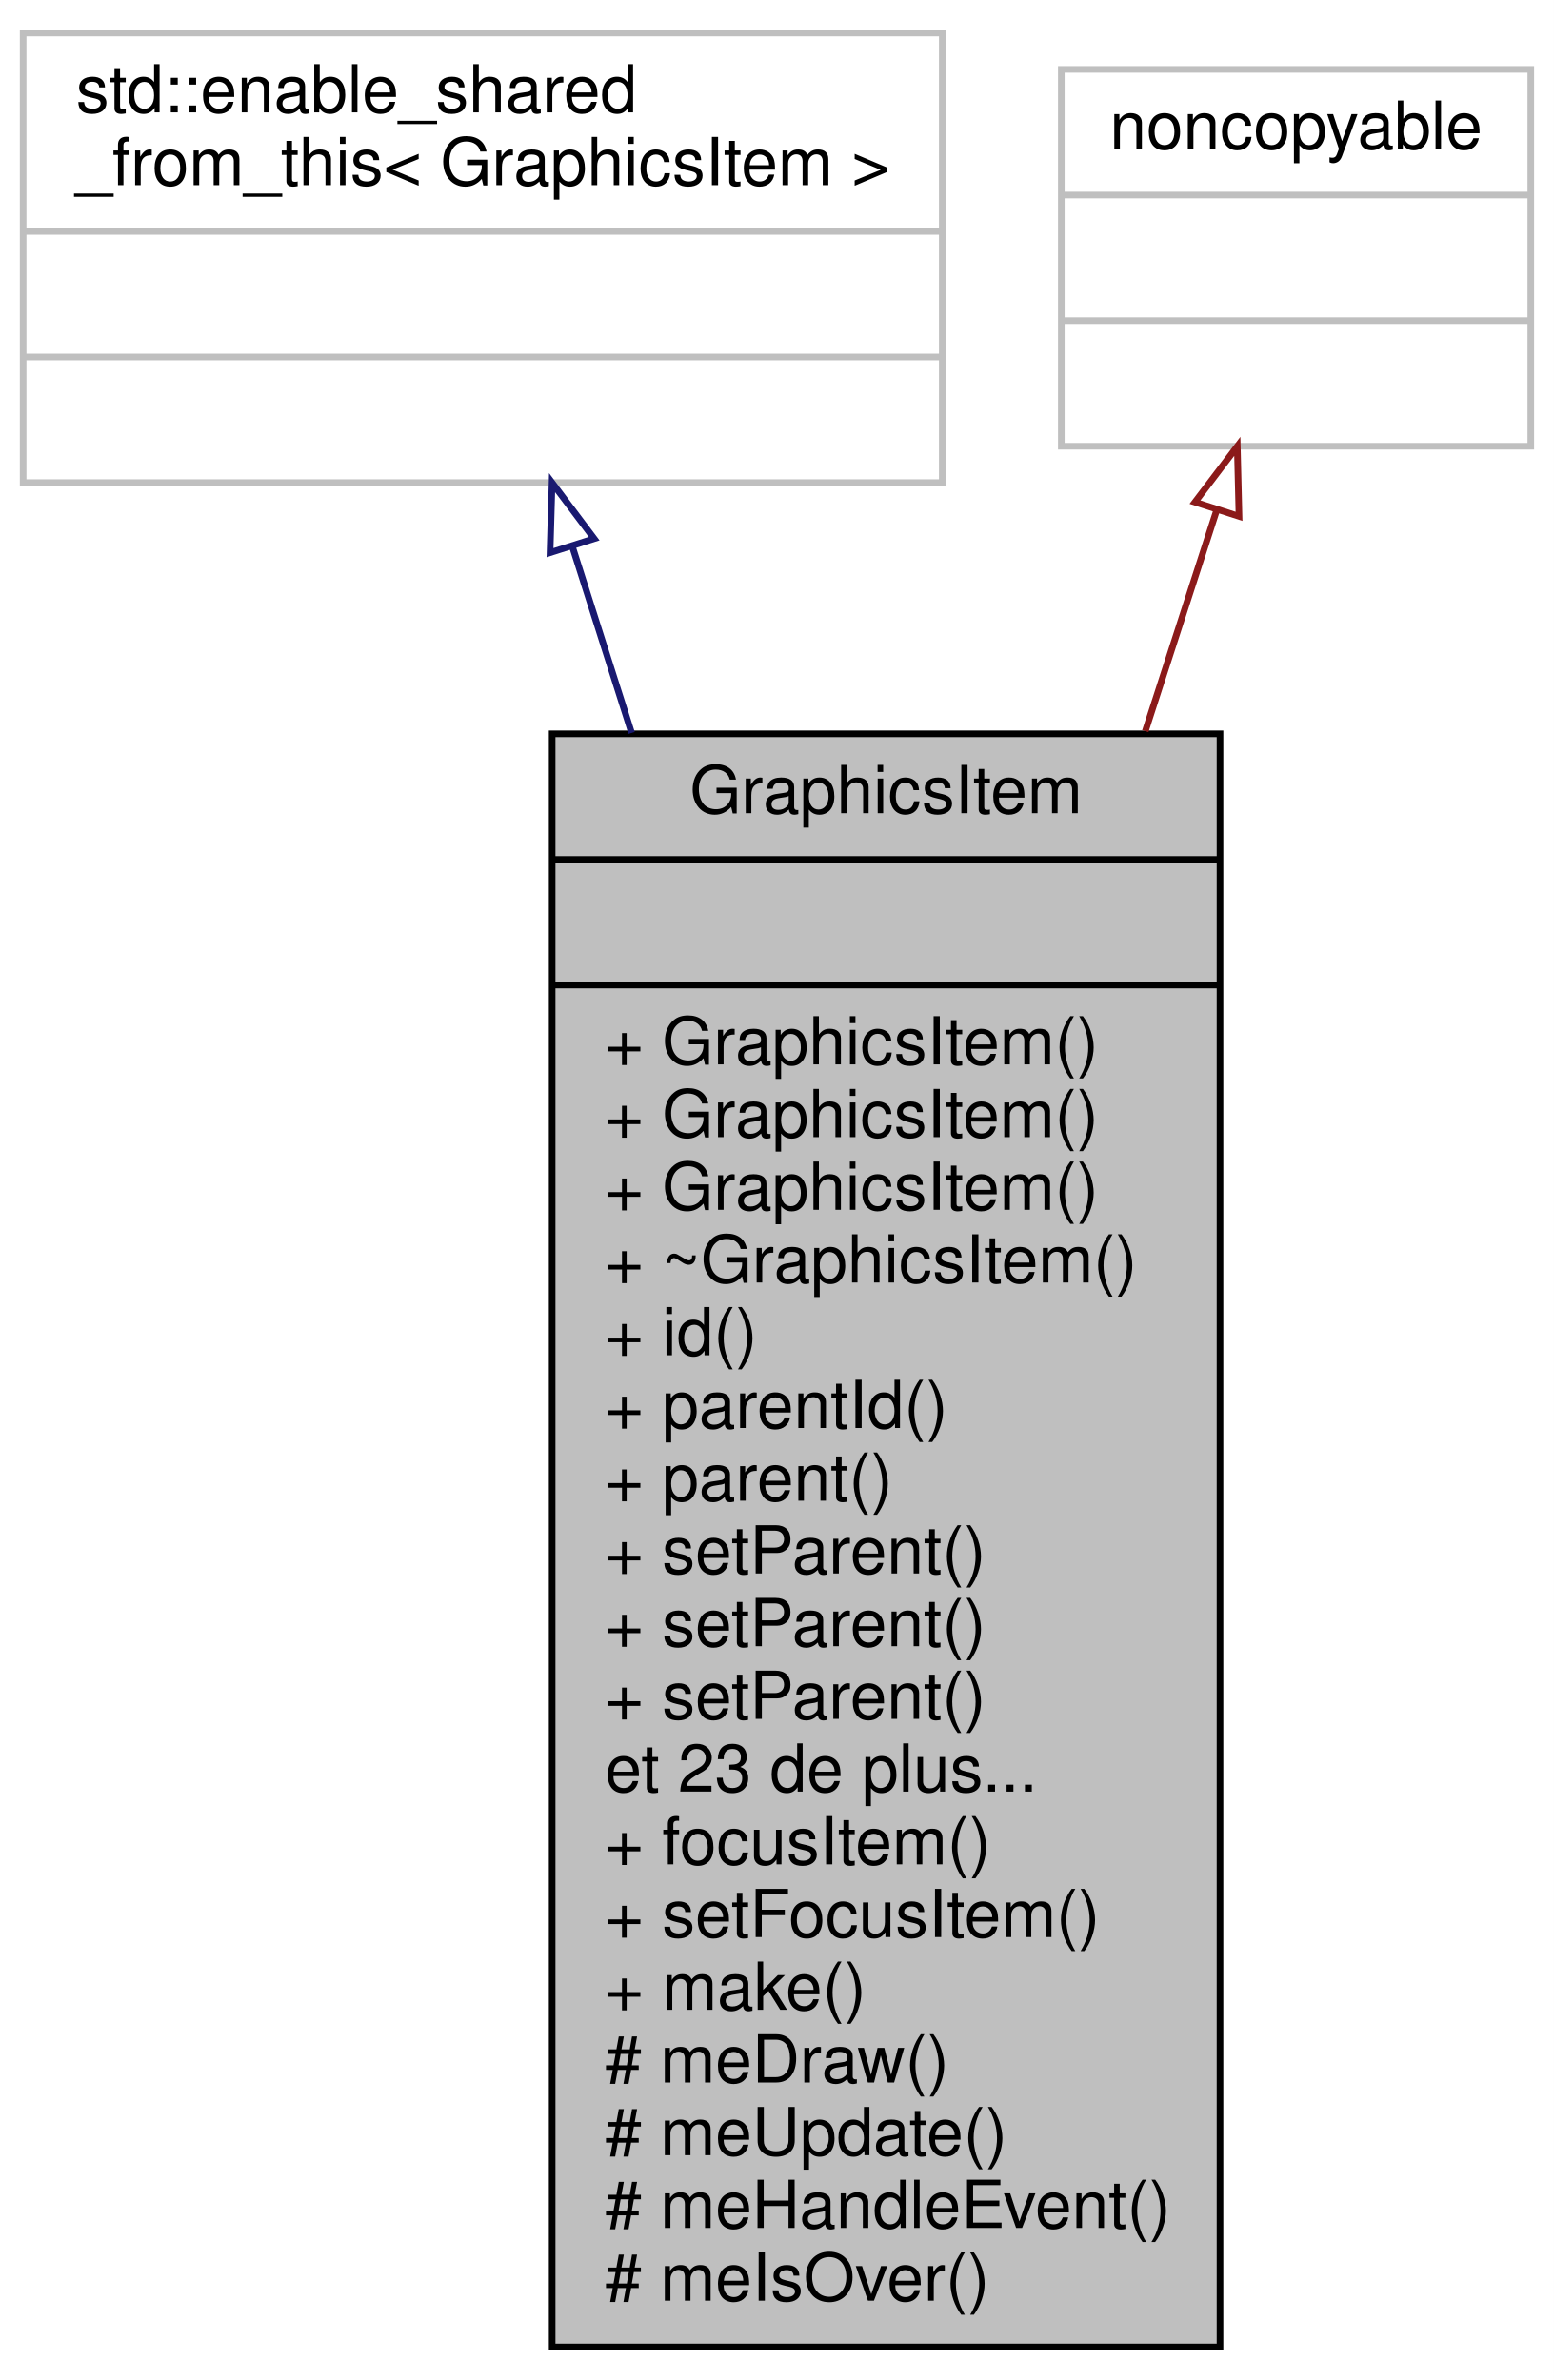
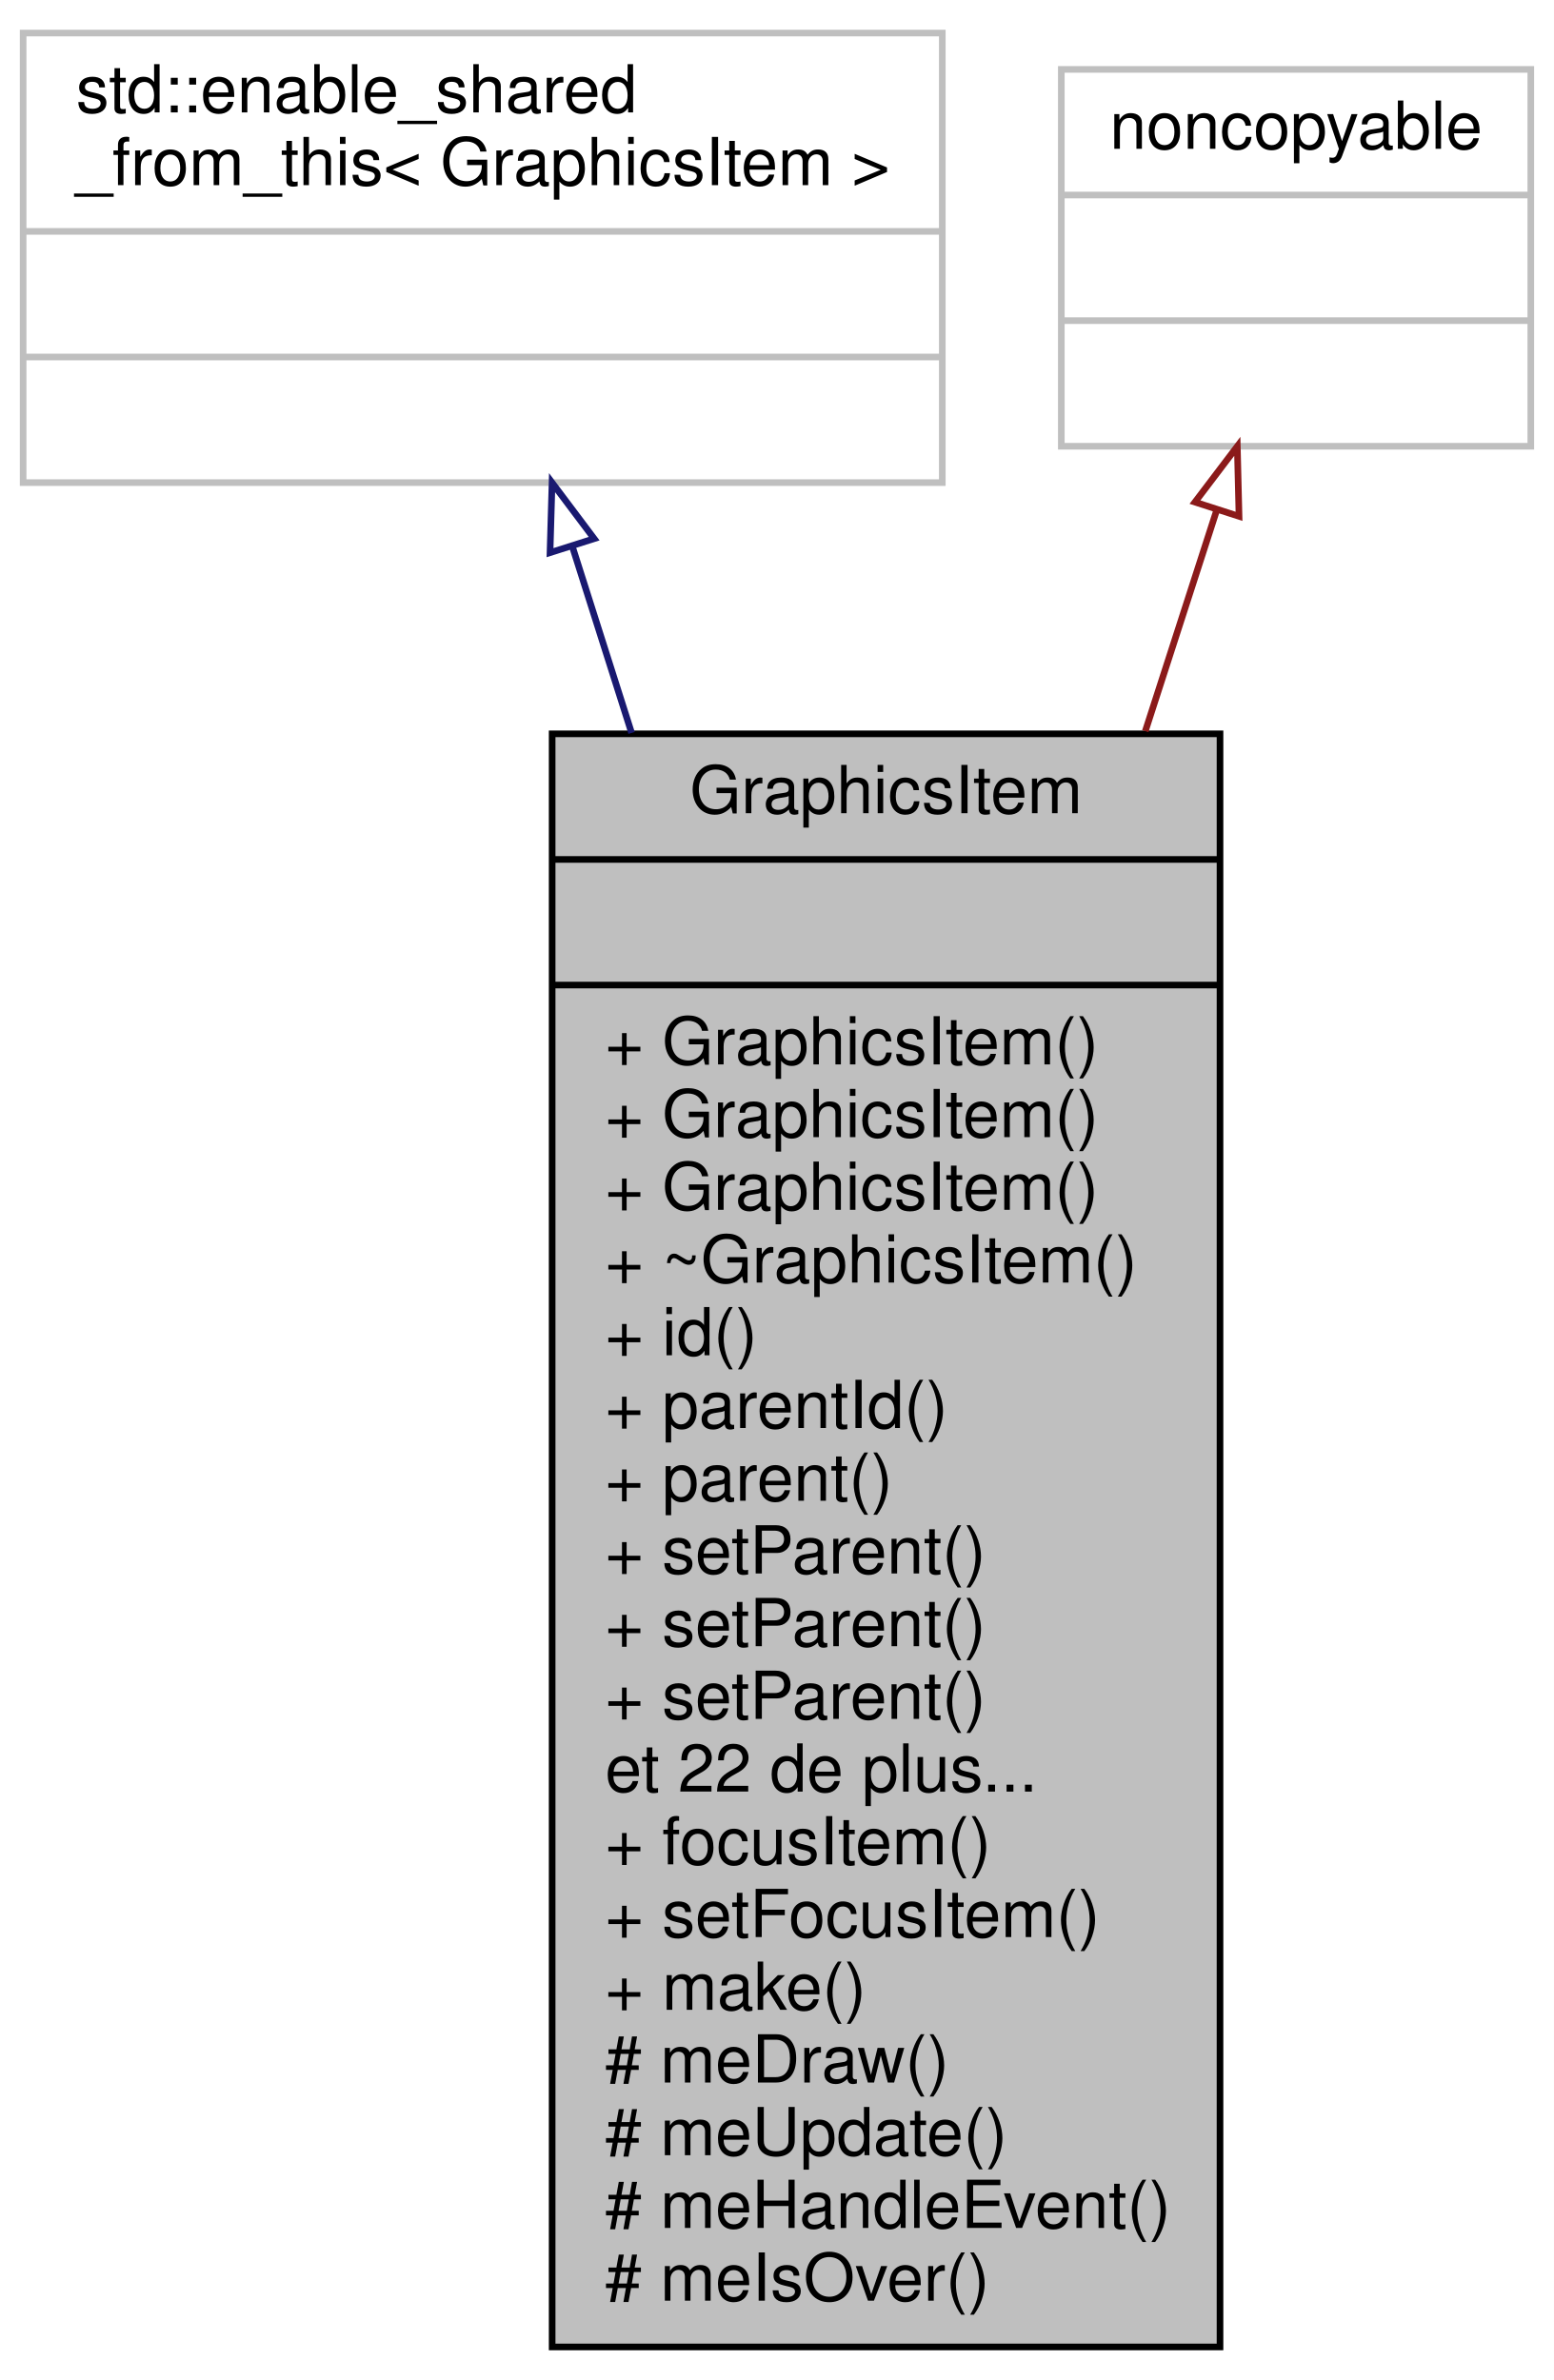
<svg xmlns="http://www.w3.org/2000/svg" width="235pt" height="360pt" viewBox="0.00 0.00 235.00 360.00">
  <g id="graph0" class="graph" transform="scale(1 1) rotate(0) translate(4 356)">
    <polygon fill="white" stroke="none" points="-4,4 -4,-356 231,-356 231,4 -4,4" />
    <g id="node1" class="node">
      <polygon fill="#bfbfbf" stroke="black" points="79.5,-1 79.5,-245 180.5,-245 180.5,-1 79.5,-1" />
      <text text-anchor="middle" x="130" y="-233" font-family="Helvetica,sans-Serif" font-size="10.00">GraphicsItem</text>
      <polyline fill="none" stroke="black" points="79.5,-226 180.5,-226 " />
      <text text-anchor="middle" x="130" y="-214" font-family="Helvetica,sans-Serif" font-size="10.00"> </text>
      <polyline fill="none" stroke="black" points="79.5,-207 180.5,-207 " />
      <text text-anchor="start" x="87.5" y="-195" font-family="Helvetica,sans-Serif" font-size="10.00">+ GraphicsItem()</text>
      <text text-anchor="start" x="87.5" y="-184" font-family="Helvetica,sans-Serif" font-size="10.00">+ GraphicsItem()</text>
      <text text-anchor="start" x="87.5" y="-173" font-family="Helvetica,sans-Serif" font-size="10.00">+ GraphicsItem()</text>
      <text text-anchor="start" x="87.5" y="-162" font-family="Helvetica,sans-Serif" font-size="10.00">+ ~GraphicsItem()</text>
      <text text-anchor="start" x="87.5" y="-151" font-family="Helvetica,sans-Serif" font-size="10.00">+ id()</text>
      <text text-anchor="start" x="87.5" y="-140" font-family="Helvetica,sans-Serif" font-size="10.00">+ parentId()</text>
      <text text-anchor="start" x="87.5" y="-129" font-family="Helvetica,sans-Serif" font-size="10.00">+ parent()</text>
      <text text-anchor="start" x="87.5" y="-118" font-family="Helvetica,sans-Serif" font-size="10.00">+ setParent()</text>
      <text text-anchor="start" x="87.5" y="-107" font-family="Helvetica,sans-Serif" font-size="10.00">+ setParent()</text>
      <text text-anchor="start" x="87.5" y="-96" font-family="Helvetica,sans-Serif" font-size="10.00">+ setParent()</text>
-       <text text-anchor="start" x="87.5" y="-85" font-family="Helvetica,sans-Serif" font-size="10.00">et 23 de plus...</text>
+       <text text-anchor="start" x="87.5" y="-85" font-family="Helvetica,sans-Serif" font-size="10.00">et 22 de plus...</text>
      <text text-anchor="start" x="87.5" y="-74" font-family="Helvetica,sans-Serif" font-size="10.00">+ focusItem()</text>
      <text text-anchor="start" x="87.5" y="-63" font-family="Helvetica,sans-Serif" font-size="10.00">+ setFocusItem()</text>
      <text text-anchor="start" x="87.5" y="-52" font-family="Helvetica,sans-Serif" font-size="10.00">+ make()</text>
      <text text-anchor="start" x="87.5" y="-41" font-family="Helvetica,sans-Serif" font-size="10.00"># meDraw()</text>
      <text text-anchor="start" x="87.5" y="-30" font-family="Helvetica,sans-Serif" font-size="10.00"># meUpdate()</text>
      <text text-anchor="start" x="87.5" y="-19" font-family="Helvetica,sans-Serif" font-size="10.00"># meHandleEvent()</text>
      <text text-anchor="start" x="87.5" y="-8" font-family="Helvetica,sans-Serif" font-size="10.00"># meIsOver()</text>
    </g>
    <g id="node2" class="node">
      <polygon fill="white" stroke="#bfbfbf" points="-0.5,-283 -0.5,-351 138.5,-351 138.5,-283 -0.5,-283" />
      <text text-anchor="start" x="7.5" y="-339" font-family="Helvetica,sans-Serif" font-size="10.00">std::enable_shared</text>
      <text text-anchor="middle" x="69" y="-328" font-family="Helvetica,sans-Serif" font-size="10.00">_from_this&lt; GraphicsItem &gt;</text>
      <polyline fill="none" stroke="#bfbfbf" points="-0.5,-321 138.5,-321 " />
      <text text-anchor="middle" x="69" y="-309" font-family="Helvetica,sans-Serif" font-size="10.00"> </text>
      <polyline fill="none" stroke="#bfbfbf" points="-0.5,-302 138.5,-302 " />
      <text text-anchor="middle" x="69" y="-290" font-family="Helvetica,sans-Serif" font-size="10.00"> </text>
    </g>
    <g id="edge1" class="edge">
      <path fill="none" stroke="midnightblue" d="M82.588,-273.231C85.343,-264.56 88.367,-255.041 91.513,-245.138" />
      <polygon fill="none" stroke="midnightblue" points="79.179,-272.404 79.486,-282.994 85.85,-274.523 79.179,-272.404" />
    </g>
    <g id="node3" class="node">
      <polygon fill="white" stroke="#bfbfbf" points="156.5,-288.5 156.5,-345.5 227.5,-345.5 227.5,-288.5 156.5,-288.5" />
      <text text-anchor="middle" x="192" y="-333.5" font-family="Helvetica,sans-Serif" font-size="10.00">noncopyable</text>
      <polyline fill="none" stroke="#bfbfbf" points="156.5,-326.5 227.5,-326.5 " />
      <text text-anchor="middle" x="192" y="-314.5" font-family="Helvetica,sans-Serif" font-size="10.00"> </text>
      <polyline fill="none" stroke="#bfbfbf" points="156.5,-307.5 227.5,-307.5 " />
      <text text-anchor="middle" x="192" y="-295.5" font-family="Helvetica,sans-Serif" font-size="10.00"> </text>
    </g>
    <g id="edge2" class="edge">
      <path fill="none" stroke="#8b1a1a" d="M180.033,-278.94C176.787,-268.889 173.087,-257.431 169.202,-245.401" />
      <polygon fill="none" stroke="#8b1a1a" points="176.713,-280.05 183.117,-288.491 183.375,-277.899 176.713,-280.05" />
    </g>
  </g>
</svg>
